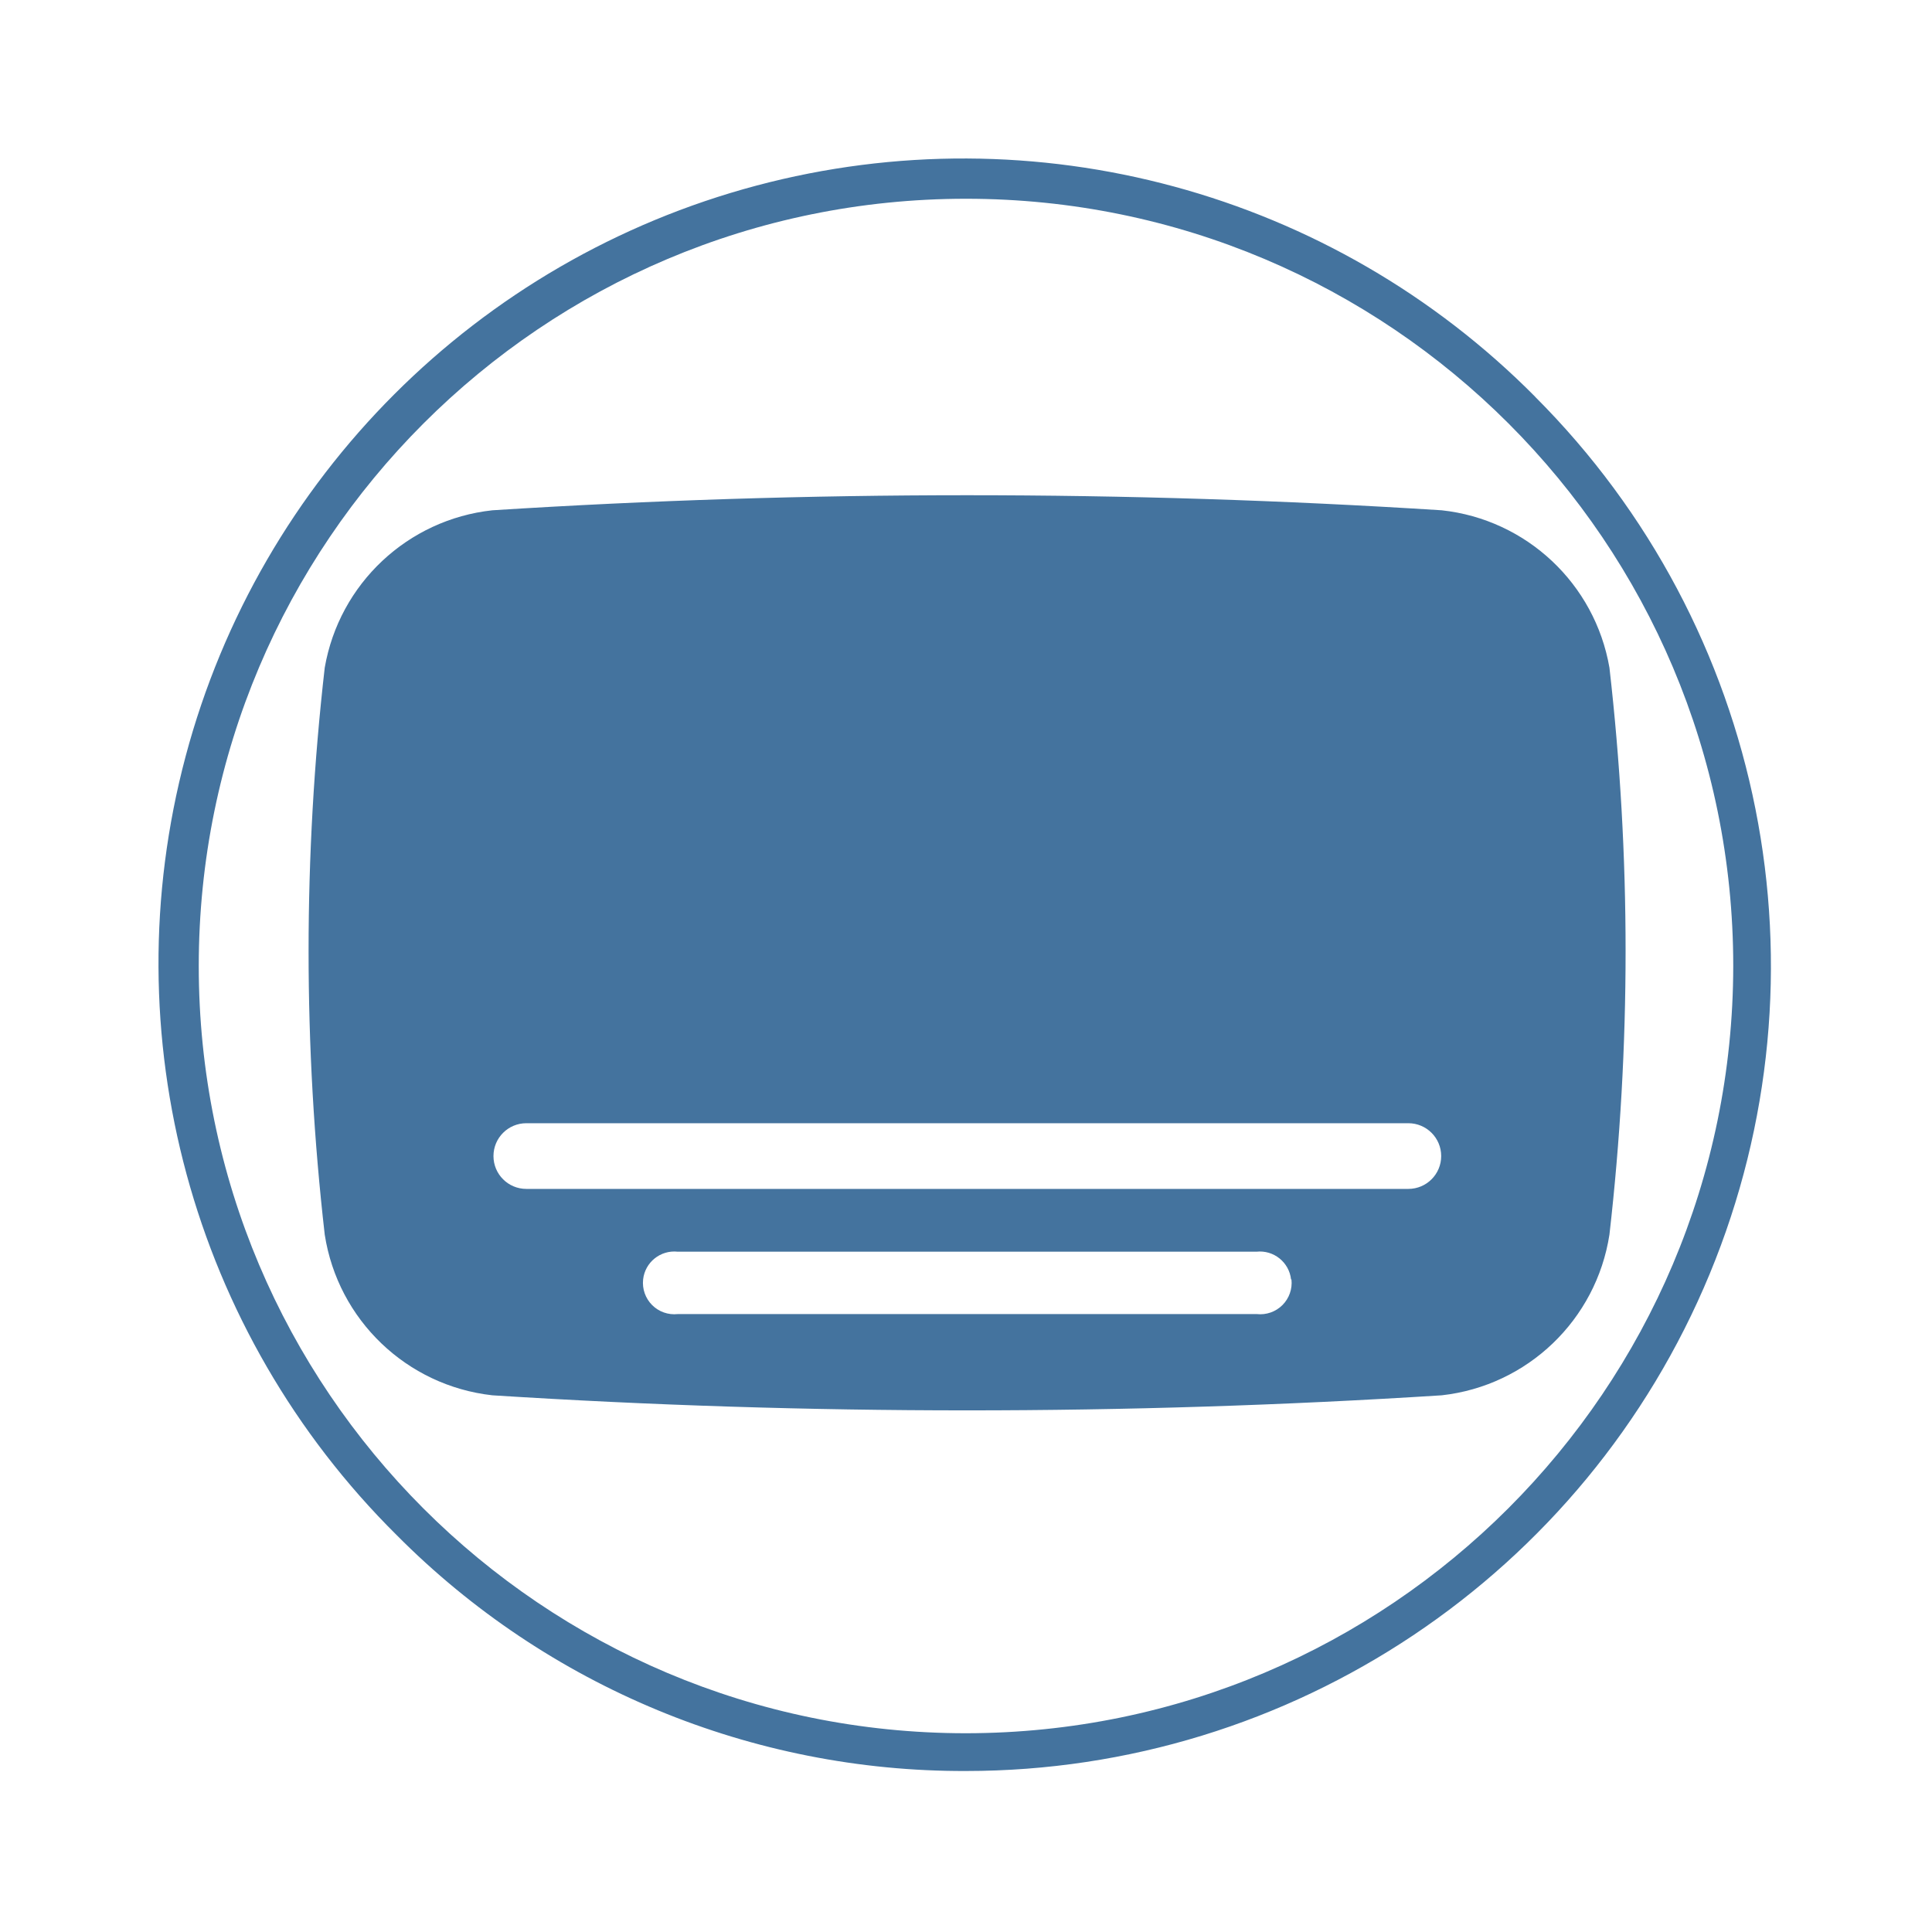
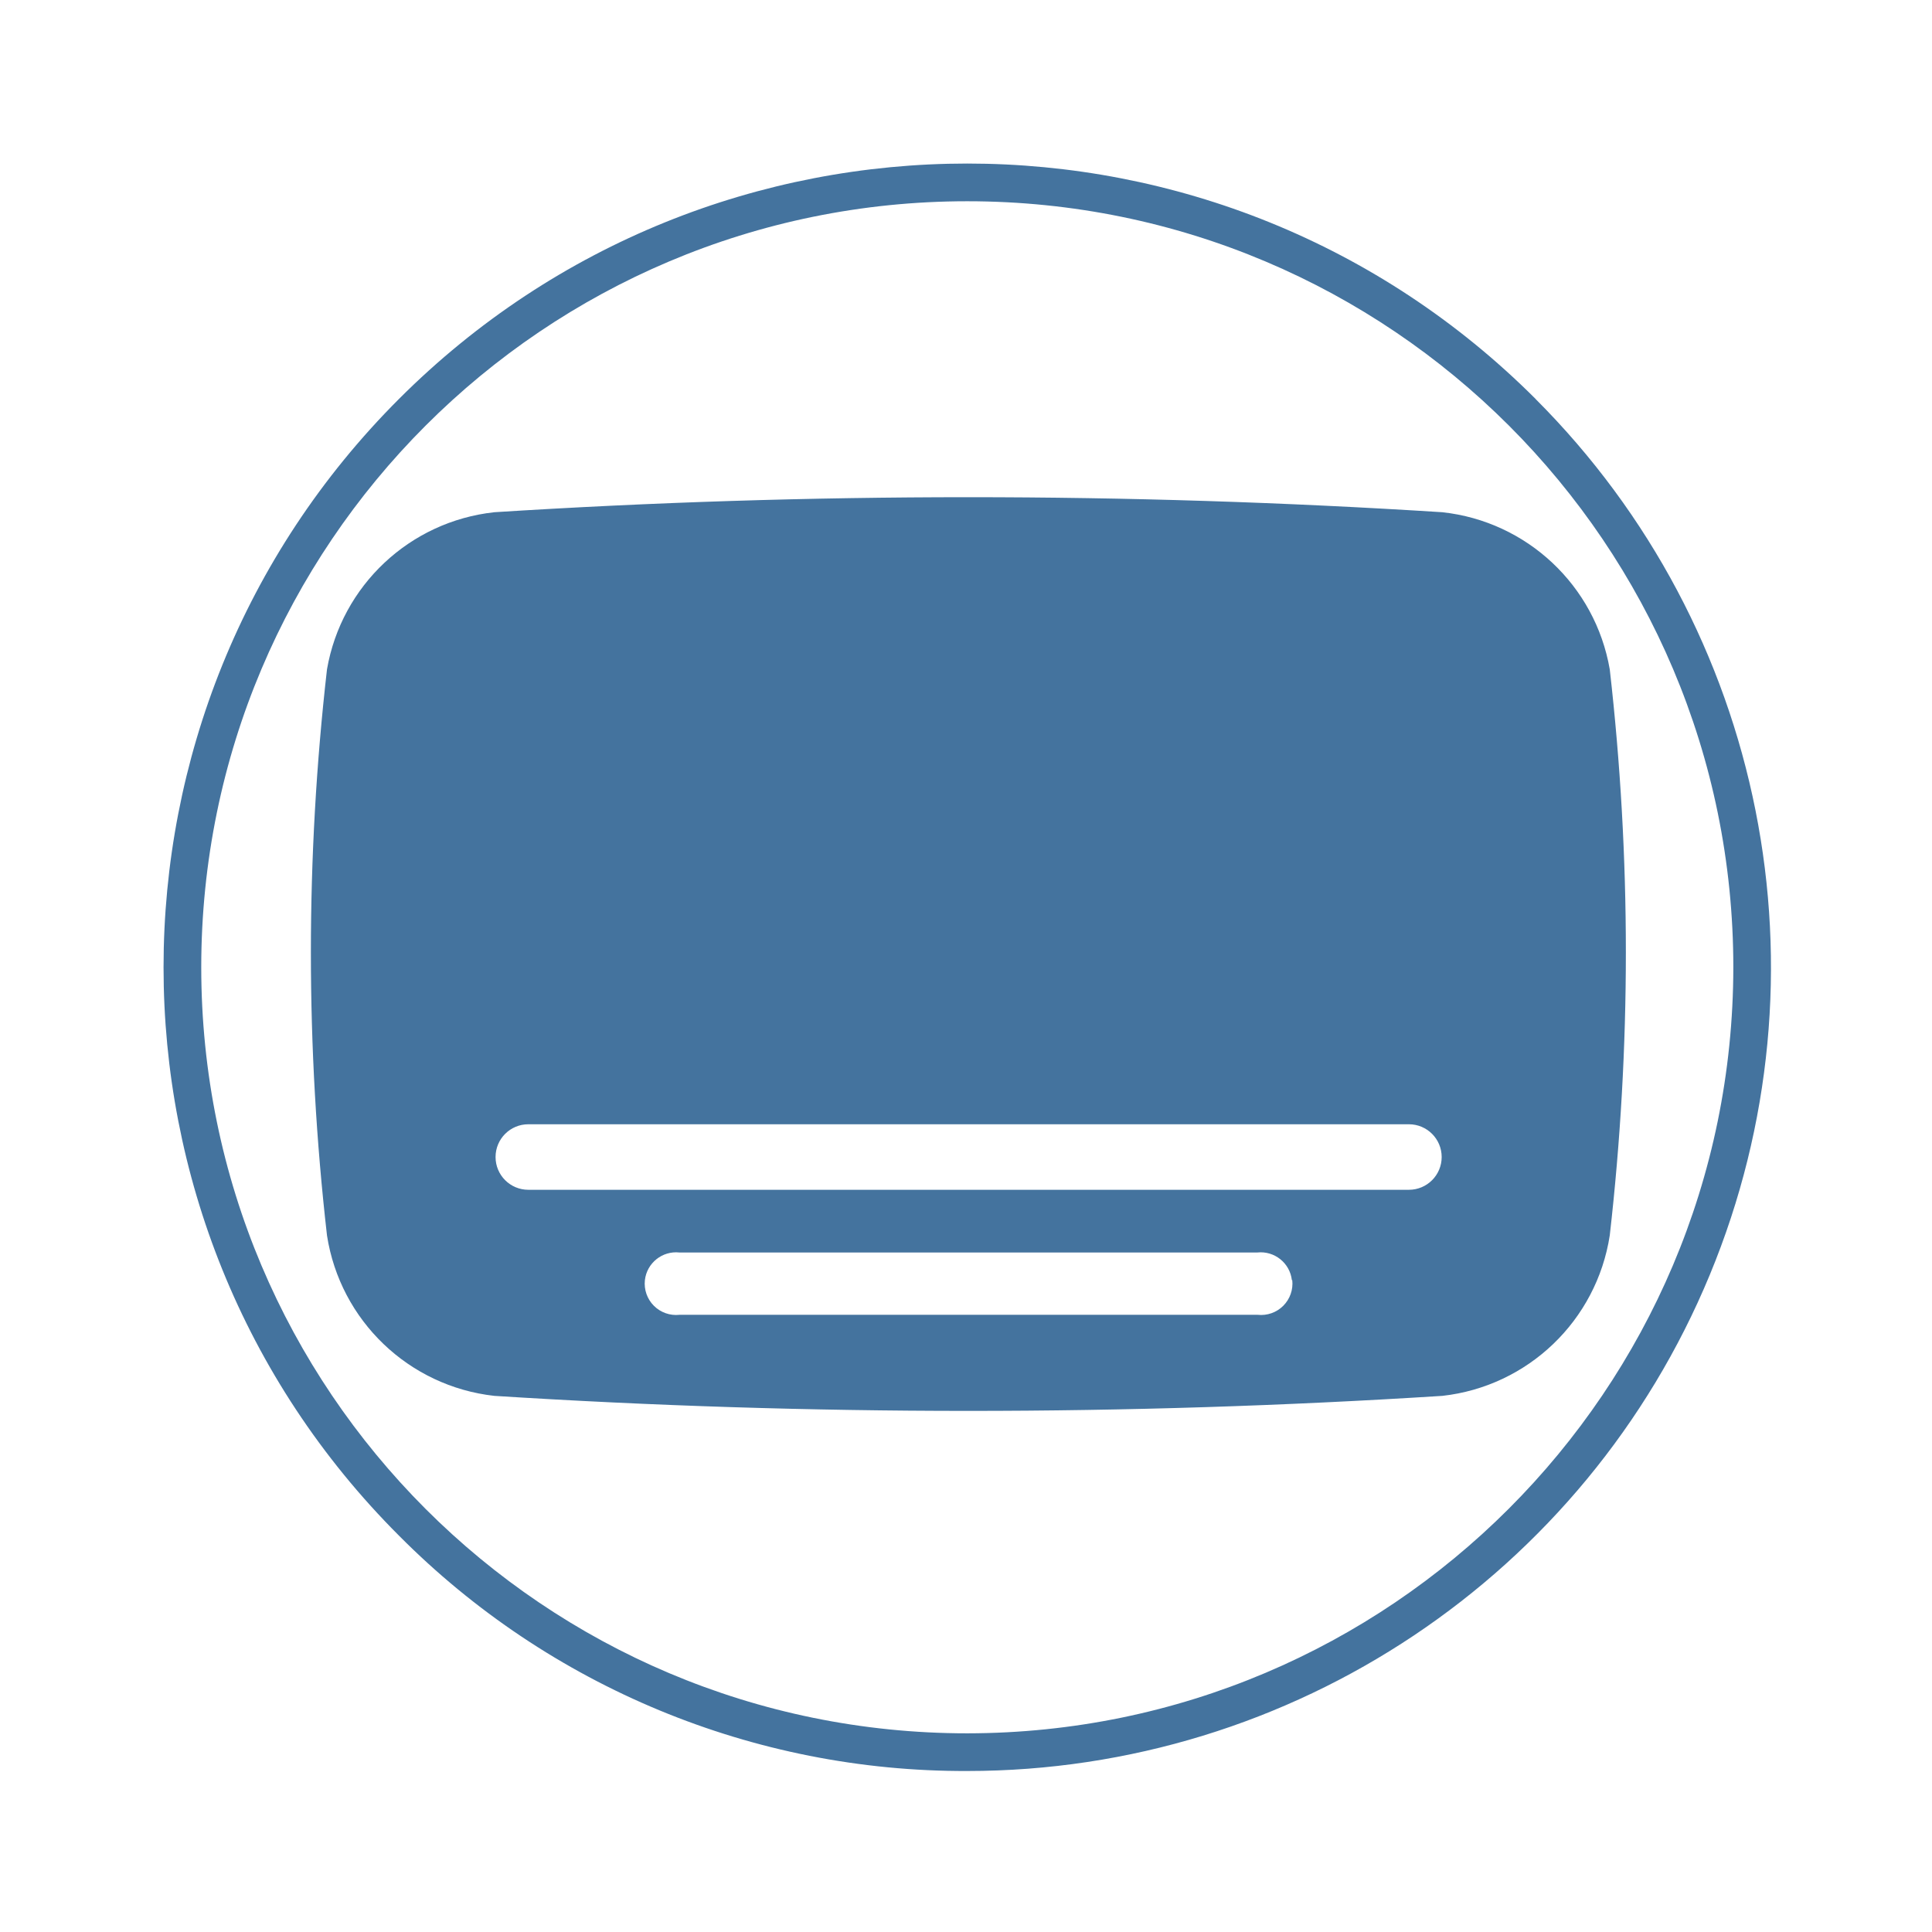
<svg xmlns="http://www.w3.org/2000/svg" viewBox="0 0 24 24">
-   <path fill="#44739e" d="M19.993 8.294a2.374 2.374 0 0 0-2.083-1.955 93 93 0 0 0-11.794 0 2.374 2.374 0 0 0-2.082 1.955 31 31 0 0 0 0 7.043 2.374 2.374 0 0 0 2.082 1.996 93 93 0 0 0 11.794 0 2.374 2.374 0 0 0 2.083-1.996 31 31 0 0 0 0-7.043m-3.95 7.6a.39.39 0 0 1-.43.43H8.419a.39.39 0 0 1-.43-.43.39.39 0 0 1 .43-.345h7.189a.39.39 0 0 1 .43.345Zm1.452-1.125H6.538a.391.391 0 0 1 0-.816h10.957a.391.391 0 0 1 0 .816m1.576-9.84A10 10 0 1 0 4.929 19.071 9.92 9.92 0 0 0 12 22a10 10 0 0 0 7.07-17.071ZM12 21.531A9.531 9.531 0 1 1 21.531 12 9.54 9.54 0 0 1 12 21.531" />
+   <path fill="#44739e" d="M19.997 8.315a2.37 2.37 0 0 0-2.08-1.952 93 93 0 0 0-11.776 0 2.37 2.37 0 0 0-2.079 1.952 31 31 0 0 0 0 7.032 2.37 2.37 0 0 0 2.079 1.993 93 93 0 0 0 11.776 0 2.37 2.37 0 0 0 2.08-1.993 31 31 0 0 0 0-7.032m-3.944 7.588a.39.39 0 0 1-.43.43H8.441a.39.39 0 0 1-.43-.43.39.39 0 0 1 .43-.344h7.177a.39.39 0 0 1 .43.344Zm1.449-1.123H6.563a.39.39 0 0 1 0-.814h10.939a.39.39 0 0 1 0 .814m1.574-9.824a9.984 9.984 0 1 0-14.12 14.12A9.9 9.9 0 0 0 12.016 22a9.984 9.984 0 0 0 7.059-17.044Zm-7.06 16.576a9.516 9.516 0 1 1 9.516-9.516 9.525 9.525 0 0 1-9.516 9.516" />
</svg>
